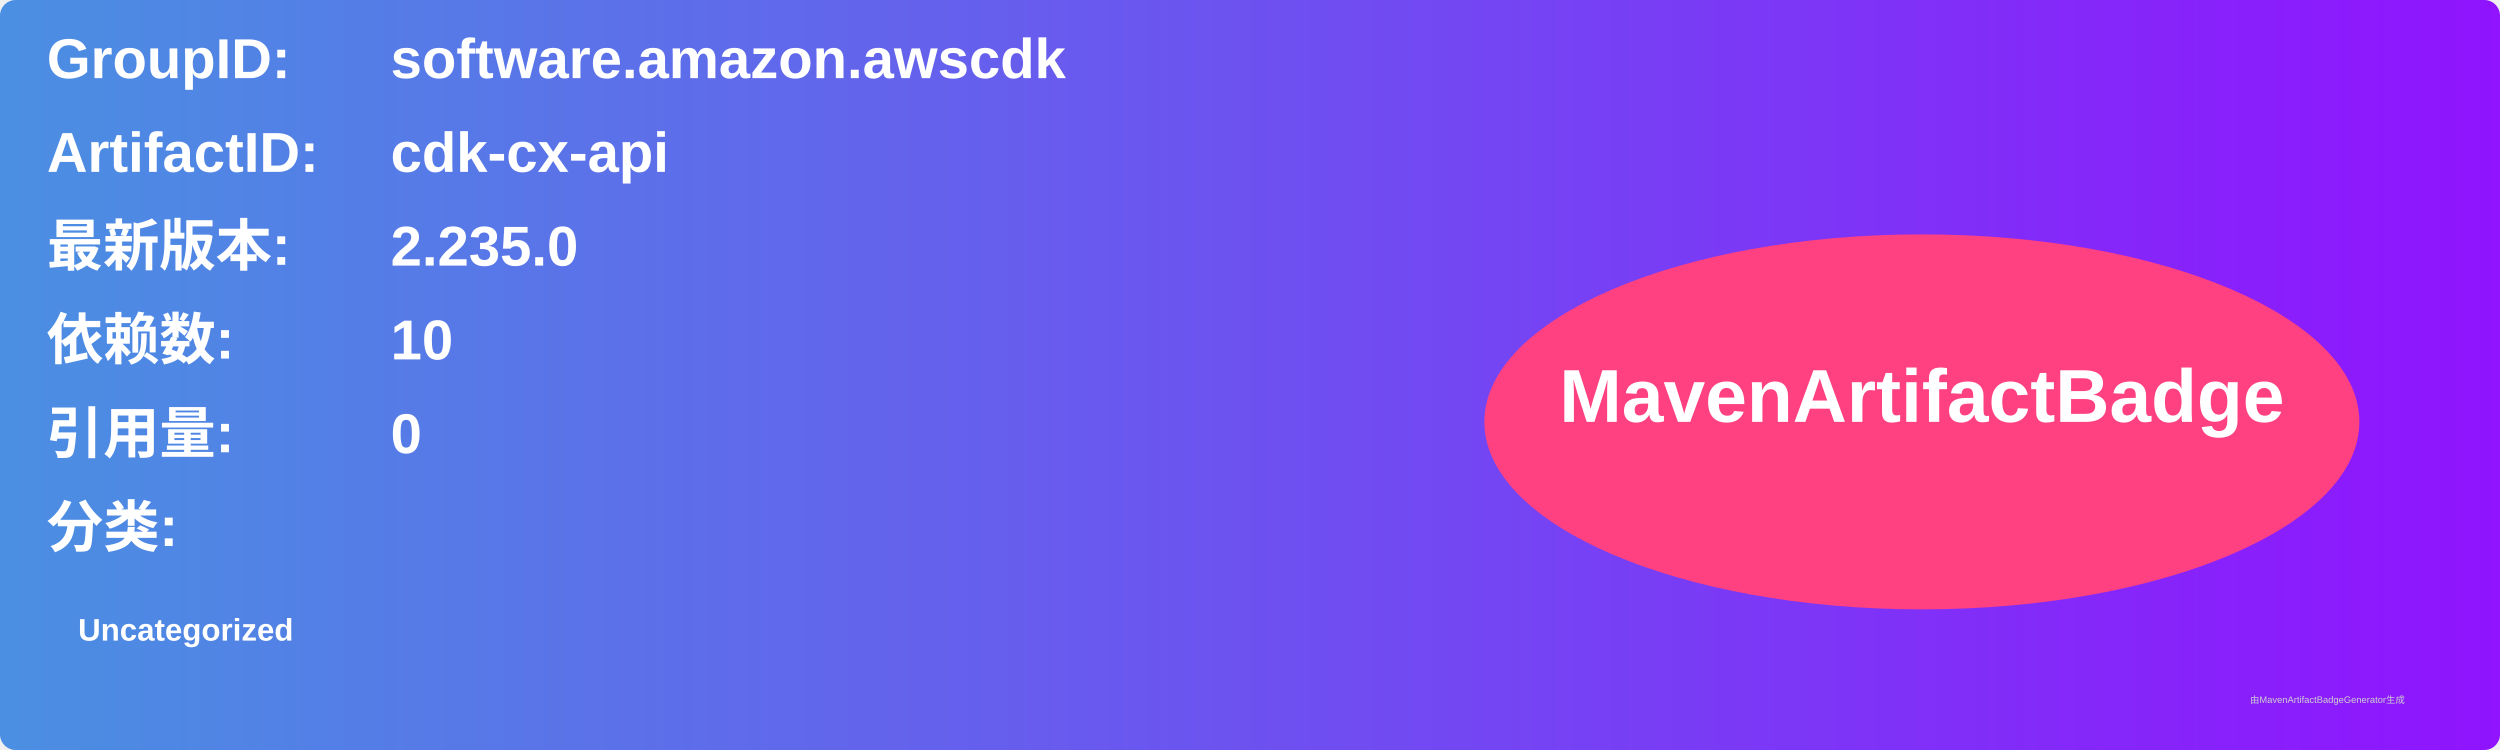
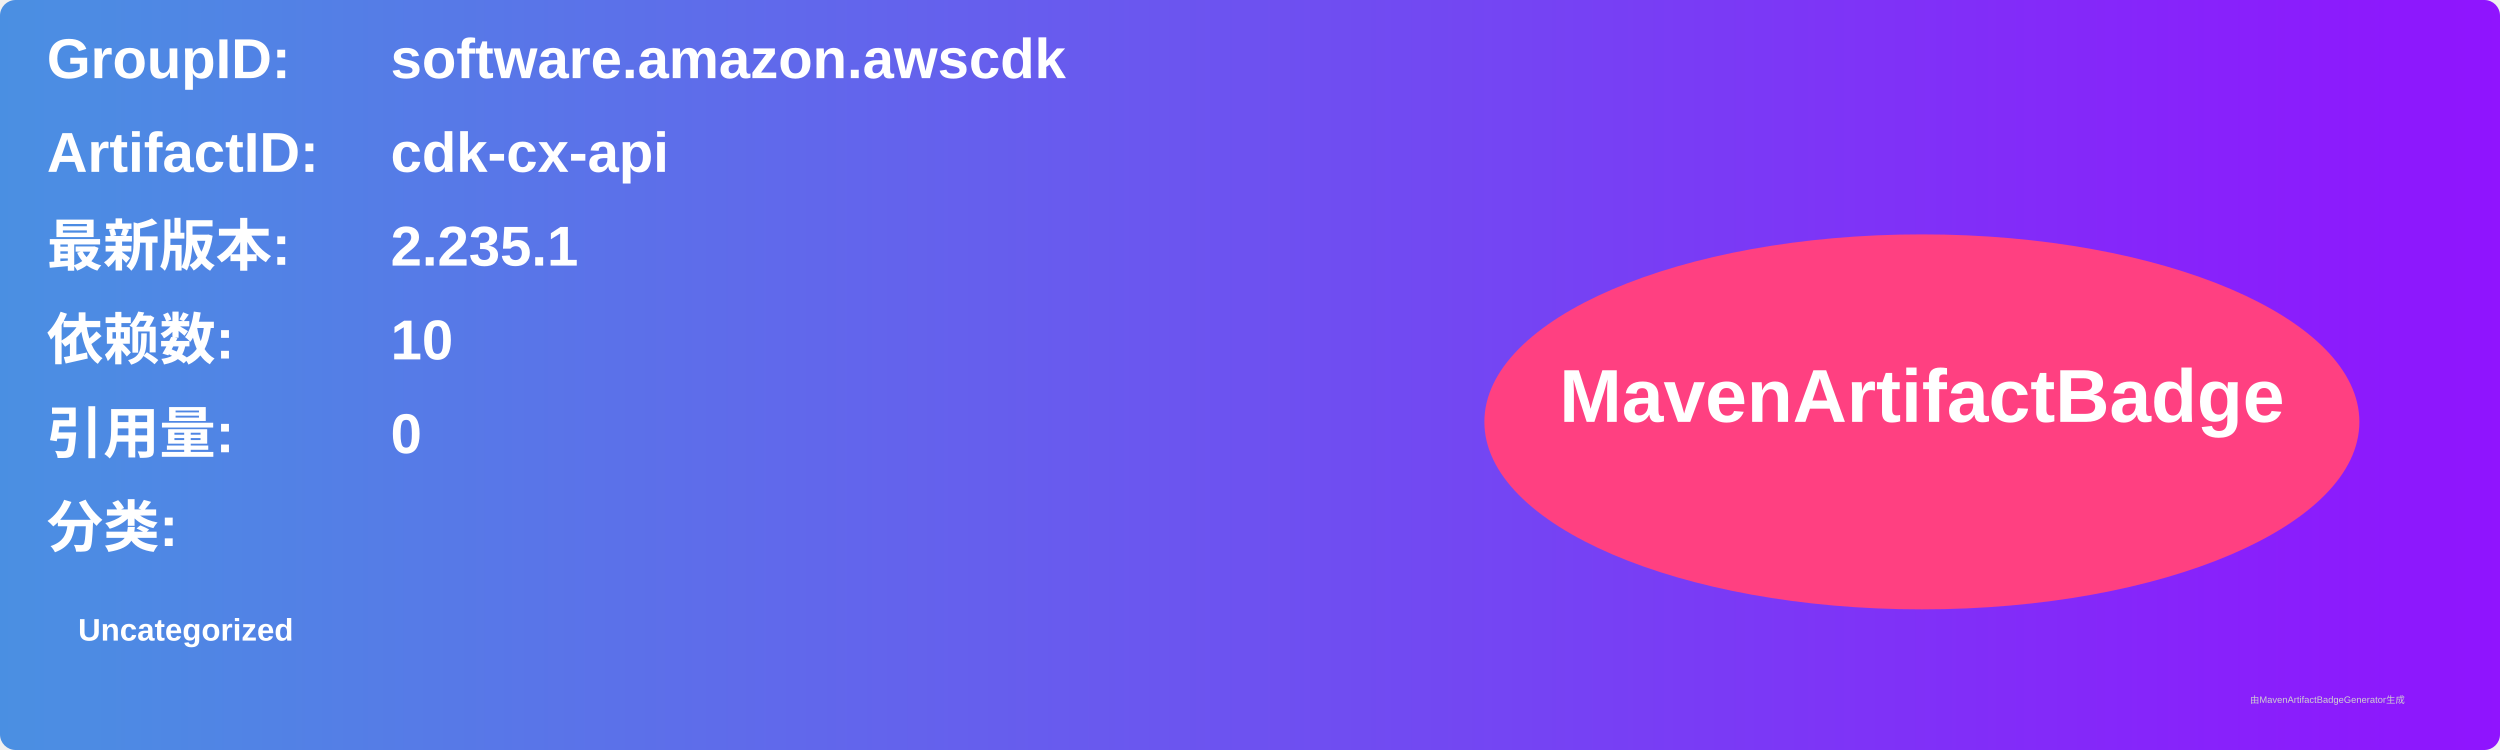
<svg xmlns="http://www.w3.org/2000/svg" width="800" height="240" viewBox="0 0 800 240">
  <linearGradient id="grad" x1="0%" y1="0%" x2="100%" y2="0%">
    <stop offset="0%" stop-color="#4a90e2" />
    <stop offset="100%" stop-color="#9013fe" />
  </linearGradient>
  <rect width="100%" height="100%" rx="5" ry="5" fill="url(#grad)" />
  <g transform="translate(15, 15)">
    <text x="0" y="10" font-family="Arial" font-size="18" fill="white" font-weight="bold" width="260">GroupID:</text>
    <text x="110" y="10" font-family="Arial" font-size="18" fill="white" font-weight="bold" width="460">software.amazon.awscdk</text>
    <text x="0" y="40" font-family="Arial" font-size="18" fill="white" font-weight="bold" width="260">ArtifactID:</text>
    <text x="110" y="40" font-family="Arial" font-size="18" fill="white" font-weight="bold" width="460">cdk-cx-api</text>
    <text x="0" y="70" font-family="Arial" font-size="18" fill="white" font-weight="bold">最新版本:</text>
    <text x="110" y="70" font-family="Arial" font-size="18" fill="white" font-weight="bold">
-       <tspan font-weight="bold">2.235.0</tspan>
+       <tspan font-weight="bold">2.235.1</tspan>
    </text>
    <text x="0" y="100" font-family="Arial" font-size="18" fill="white" font-weight="bold">依赖数: </text>
    <text x="110" y="100" font-family="Arial" font-size="18" fill="white">
      <tspan font-weight="bold">10</tspan>
    </text>
    <text x="0" y="130" font-family="Arial" font-size="18" fill="white" font-weight="bold">引用量: </text>
    <text x="110" y="130" font-family="Arial" font-size="18" fill="white">
      <tspan font-weight="bold">0</tspan>
    </text>
    <text x="0" y="160" font-family="Arial" font-size="18" fill="white" font-weight="bold">分类:</text>
    <text x="10" y="190" font-family="Arial" font-size="10" fill="white">
      <tspan font-weight="bold">Uncategorized</tspan>
    </text>
    <ellipse cx="600" cy="120" rx="140" ry="60" fill="#ff4081" />
    <text x="600" y="120" text-anchor="middle" font-family="Arial" font-size="24" fill="white" font-weight="bold">MavenArtifactBadge</text>
  </g>
  <text x="720" y="225" font-family="Arial" font-size="3" fill="#d0d0d0">由MavenArtifactBadgeGenerator生成</text>
</svg>
